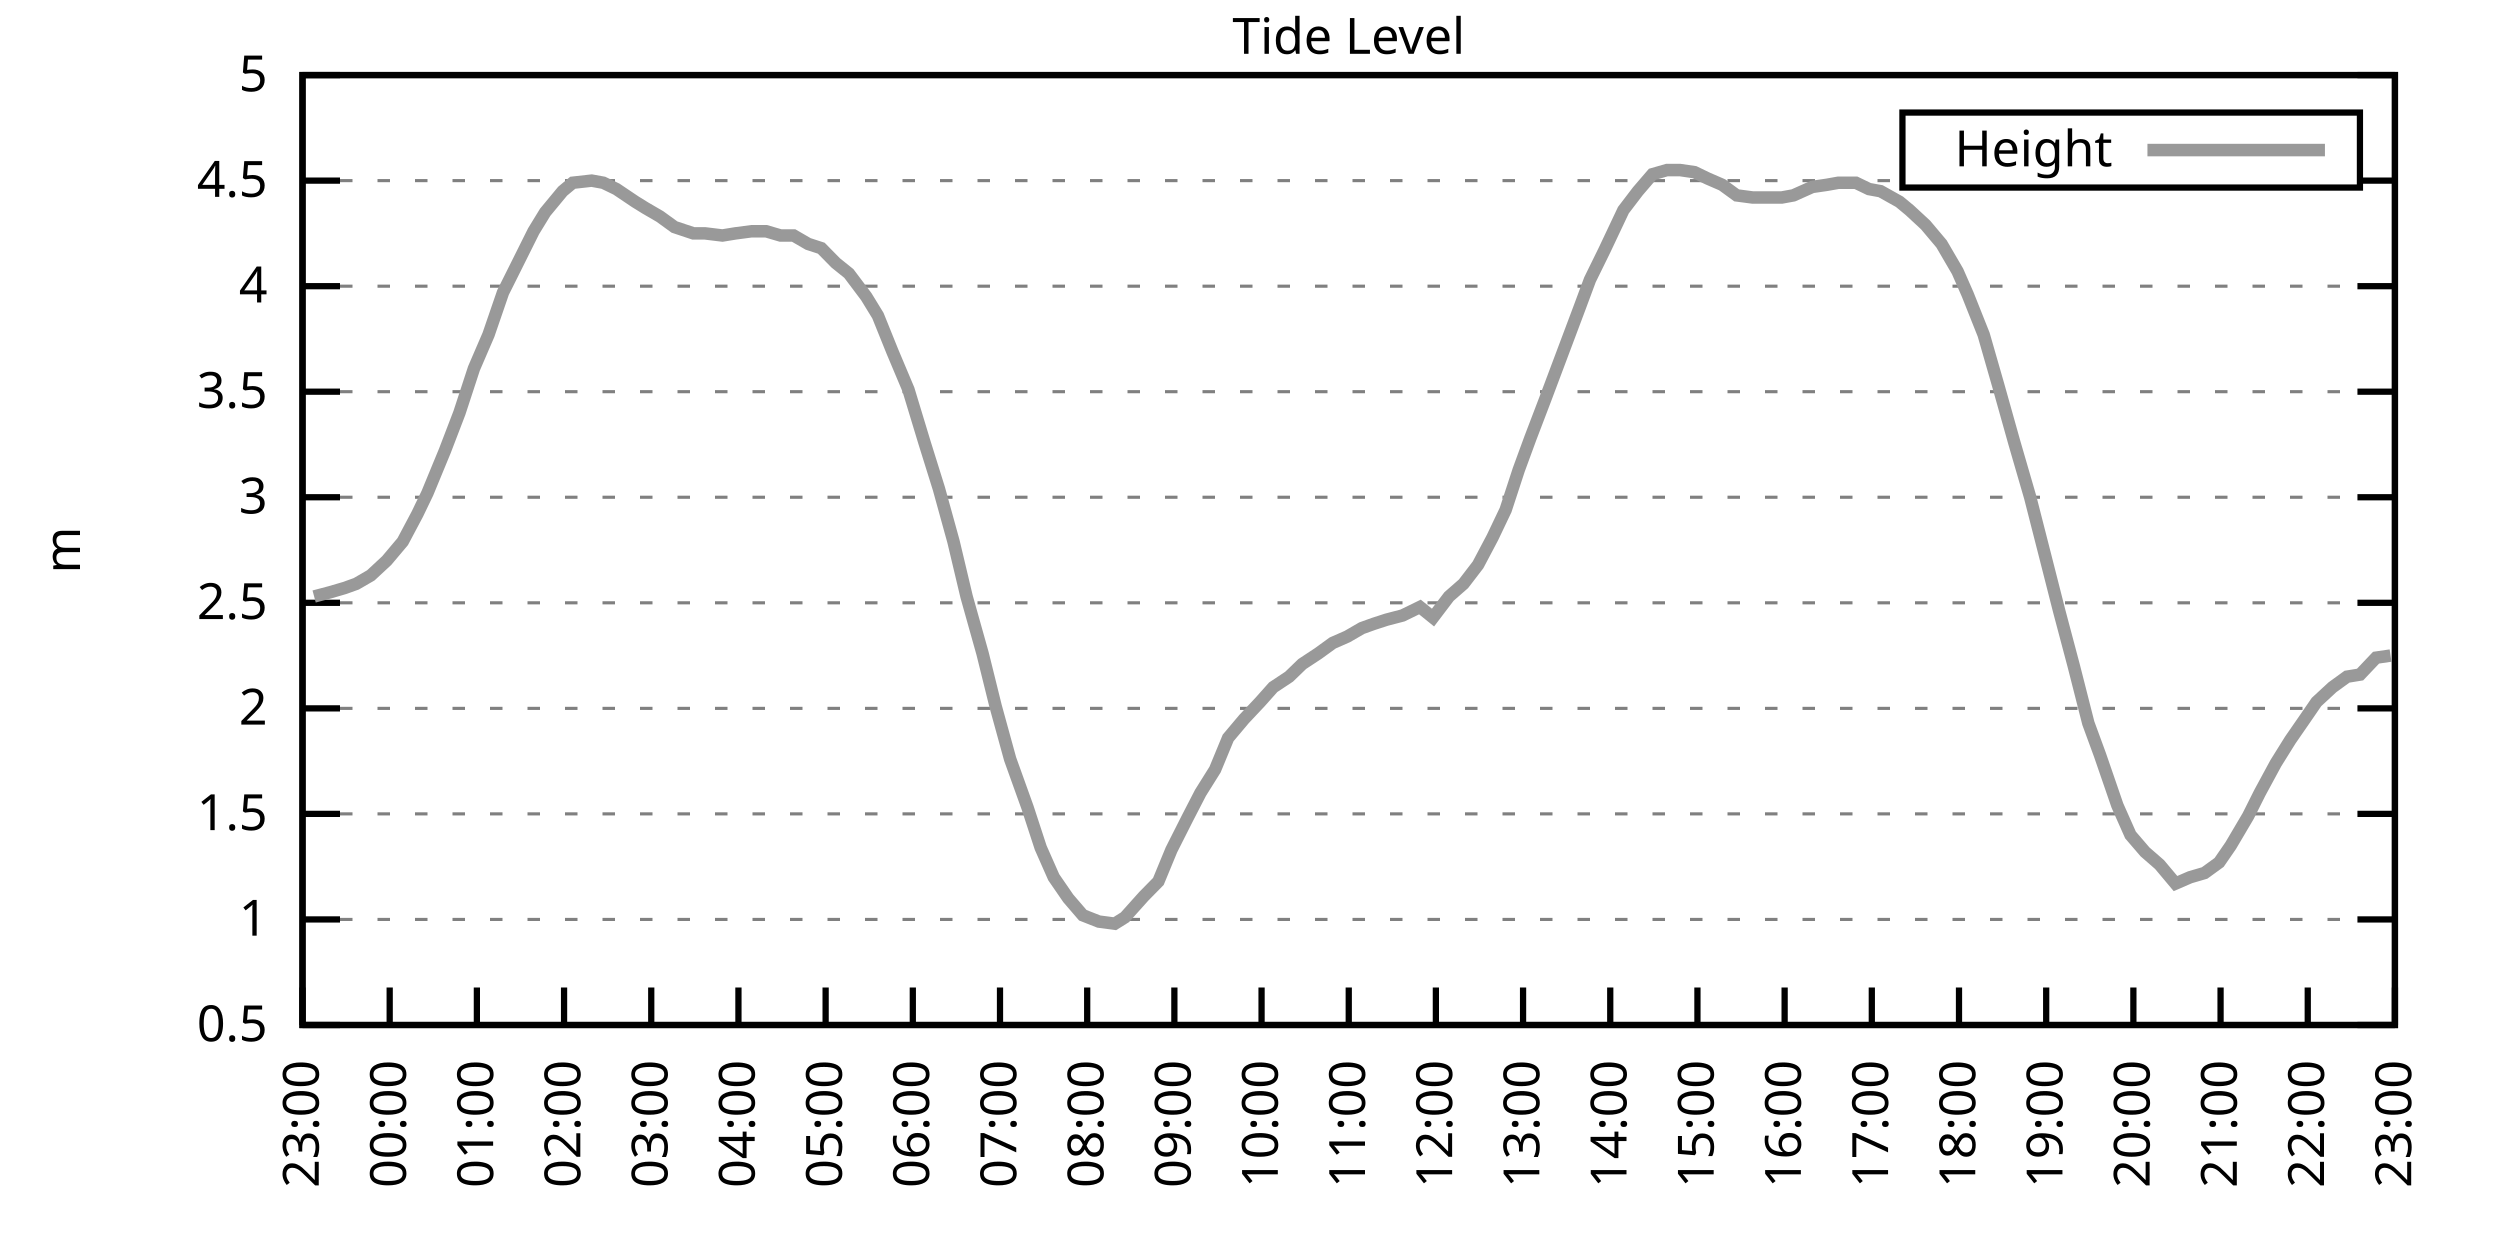
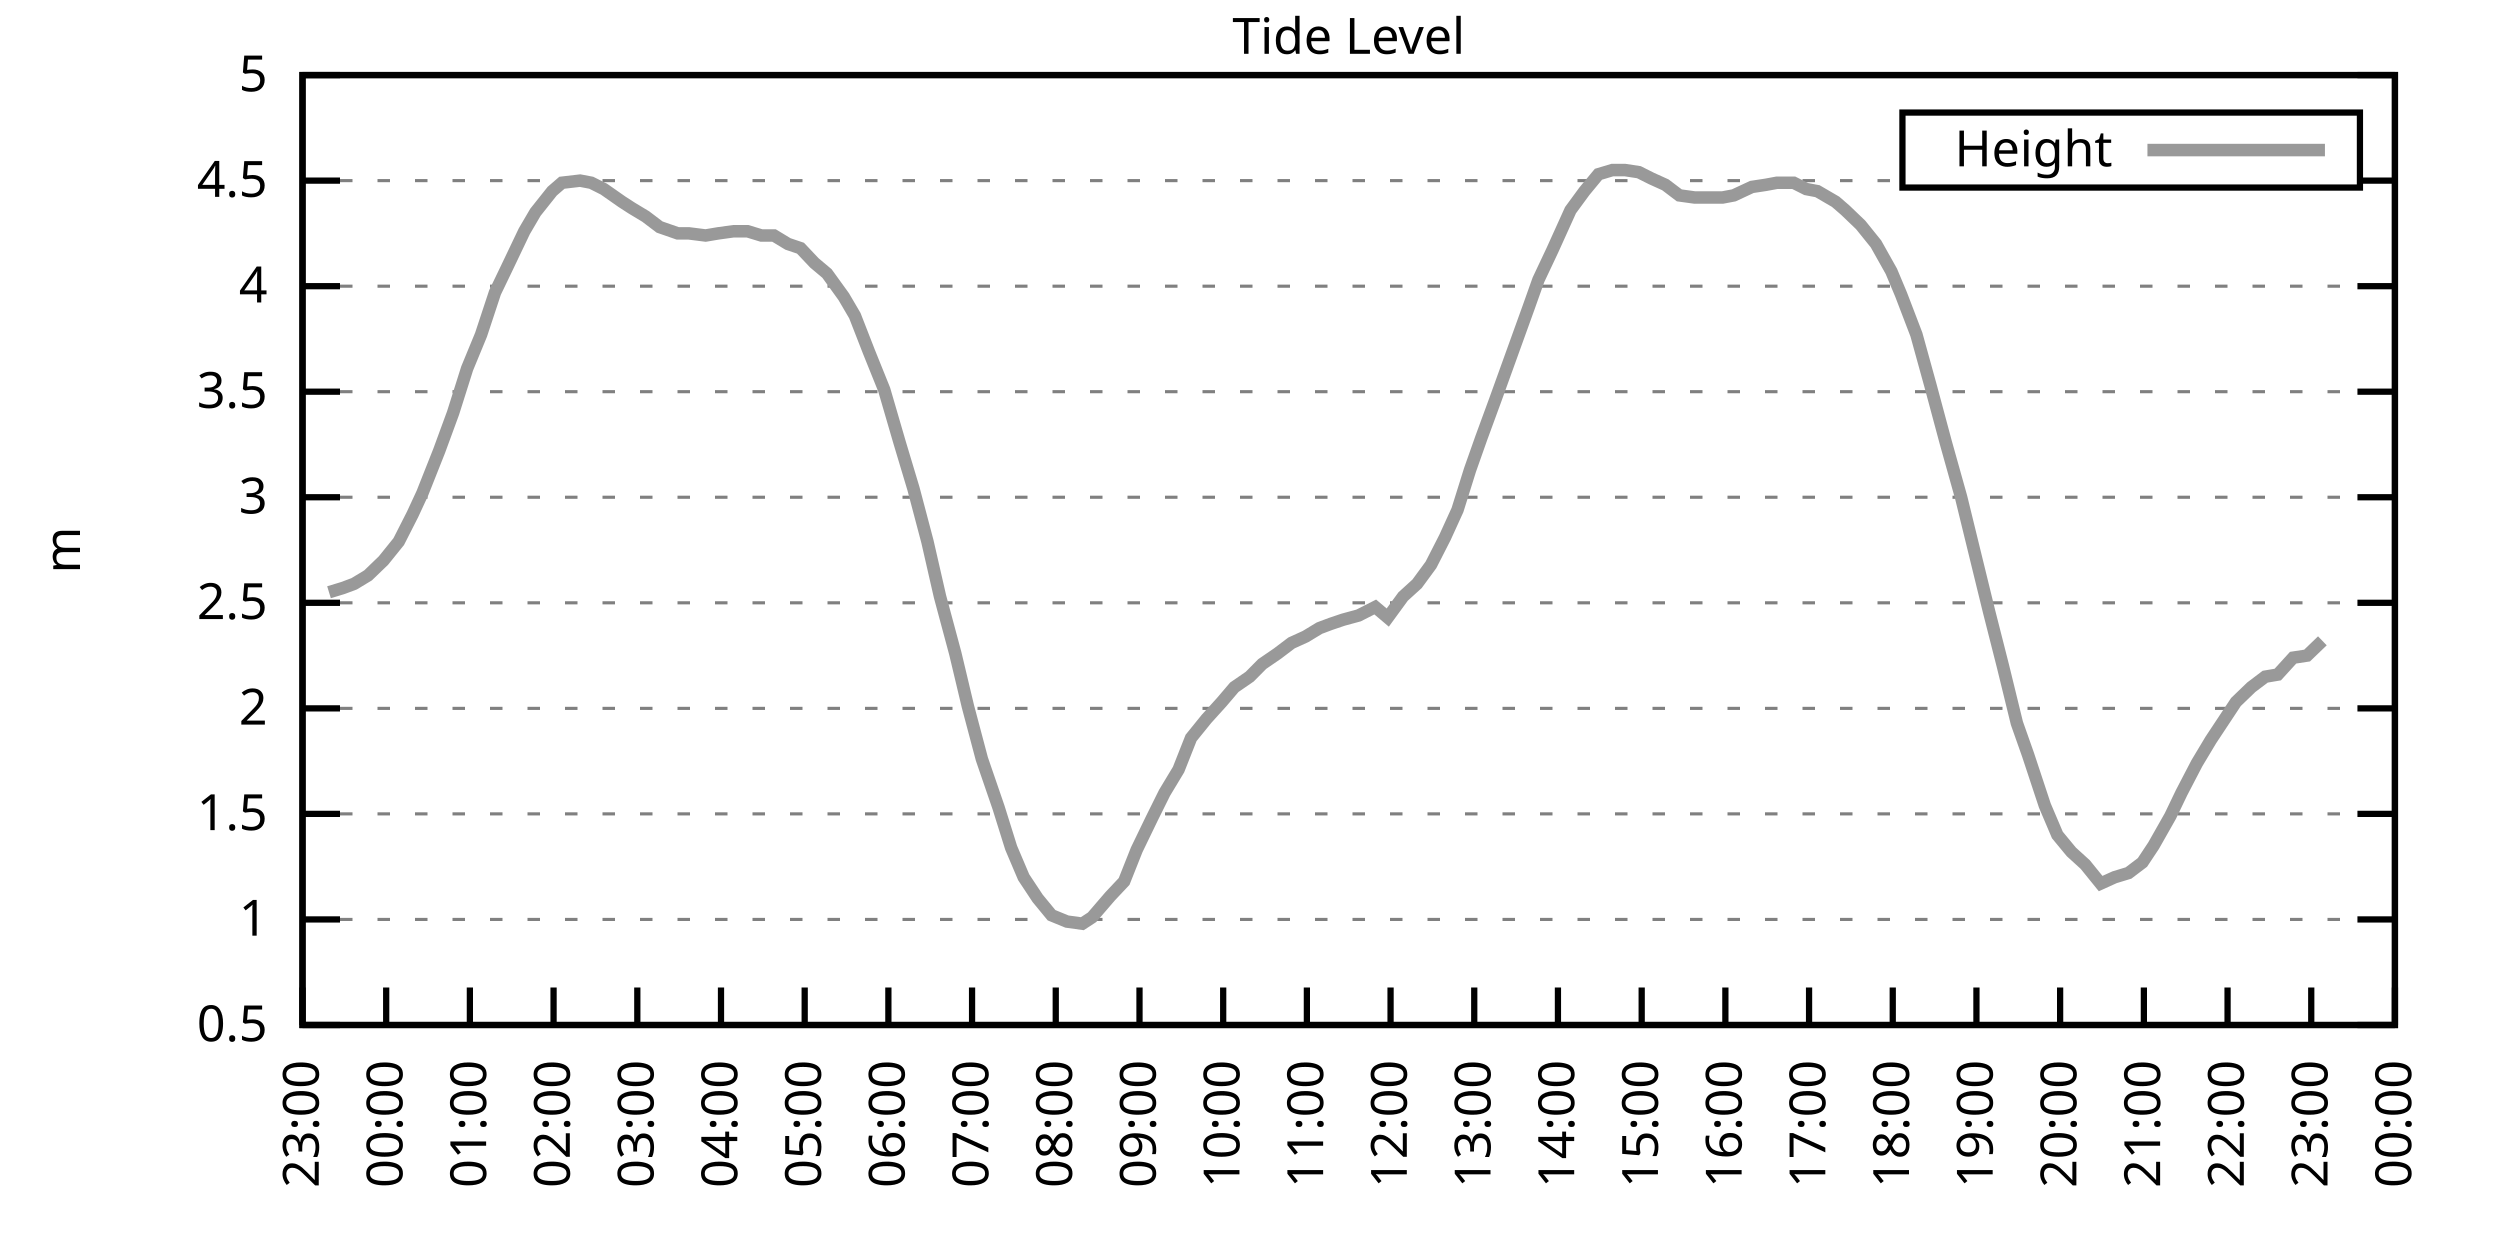
<svg xmlns="http://www.w3.org/2000/svg" xmlns:xlink="http://www.w3.org/1999/xlink" width="400" height="200" viewBox="0 0 400 200">
  <g id="gnuplot_canvas">
    <rect x="0" y="0" width="400" height="200" fill="none" />
    <defs>
      <circle id="gpDot" r="0.5" stroke-width="0.5" stroke="currentColor" />
      <path id="gpPt0" stroke-width="0.333" stroke="currentColor" d="M-1,0 h2 M0,-1 v2" />
      <path id="gpPt1" stroke-width="0.333" stroke="currentColor" d="M-1,-1 L1,1 M1,-1 L-1,1" />
      <path id="gpPt2" stroke-width="0.333" stroke="currentColor" d="M-1,0 L1,0 M0,-1 L0,1 M-1,-1 L1,1 M-1,1 L1,-1" />
      <rect id="gpPt3" stroke-width="0.333" stroke="currentColor" x="-1" y="-1" width="2" height="2" />
      <rect id="gpPt4" stroke-width="0.333" stroke="currentColor" fill="currentColor" x="-1" y="-1" width="2" height="2" />
      <circle id="gpPt5" stroke-width="0.333" stroke="currentColor" cx="0" cy="0" r="1" />
      <use xlink:href="#gpPt5" id="gpPt6" fill="currentColor" stroke="none" />
      <path id="gpPt7" stroke-width="0.333" stroke="currentColor" d="M0,-1.33 L-1.33,0.67 L1.33,0.67 z" />
      <use xlink:href="#gpPt7" id="gpPt8" fill="currentColor" stroke="none" />
      <use xlink:href="#gpPt7" id="gpPt9" stroke="currentColor" transform="rotate(180)" />
      <use xlink:href="#gpPt9" id="gpPt10" fill="currentColor" stroke="none" />
      <use xlink:href="#gpPt3" id="gpPt11" stroke="currentColor" transform="rotate(45)" />
      <use xlink:href="#gpPt11" id="gpPt12" fill="currentColor" stroke="none" />
      <path id="gpPt13" stroke-width="0.333" stroke="currentColor" d="M0,1.330 L1.265,0.411 L0.782,-1.067 L-0.782,-1.076 L-1.265,0.411 z" />
      <use xlink:href="#gpPt13" id="gpPt14" fill="currentColor" stroke="none" />
      <filter id="textbox" filterUnits="objectBoundingBox" x="0" y="0" height="1" width="1">
        <feFlood flood-color="white" flood-opacity="1" result="bgnd" />
        <feComposite in="SourceGraphic" in2="bgnd" operator="atop" />
      </filter>
      <filter id="greybox" filterUnits="objectBoundingBox" x="0" y="0" height="1" width="1">
        <feFlood flood-color="lightgrey" flood-opacity="1" result="grey" />
        <feComposite in="SourceGraphic" in2="grey" operator="atop" />
      </filter>
    </defs>
    <g fill="none" color="white" stroke="currentColor" stroke-width="1.00" stroke-linecap="butt" stroke-linejoin="miter">
</g>
    <g fill="none" color="black" stroke="currentColor" stroke-width="1.00" stroke-linecap="butt" stroke-linejoin="miter">
      <g stroke="none" shape-rendering="crispEdges">
        <polygon fill="rgb(255, 255, 255)" points="48.40,164.00 383.18,164.00 383.18,12.02 48.40,12.02 " />
      </g>
    </g>
    <g fill="none" color="black" stroke="currentColor" stroke-width="1.00" stroke-linecap="butt" stroke-linejoin="miter">
</g>
    <g fill="none" color="black" stroke="black" stroke-width="0.50" stroke-linecap="butt" stroke-linejoin="miter">
</g>
    <g fill="none" color="gray" stroke="currentColor" stroke-width="0.50" stroke-linecap="butt" stroke-linejoin="miter">
      <path stroke="gray" stroke-dasharray="2,4" class="gridline" d="M48.40,164.00 L383.19,164.00  " />
    </g>
    <g fill="none" color="gray" stroke="gray" stroke-width="1.00" stroke-linecap="butt" stroke-linejoin="miter">
</g>
    <g fill="none" color="black" stroke="currentColor" stroke-width="1.00" stroke-linecap="butt" stroke-linejoin="miter">
      <path stroke="black" d="M48.40,164.00 L54.40,164.00 M383.19,164.00 L377.19,164.00  " />
      <g transform="translate(42.80,166.60)" stroke="none" fill="black" font-family="Sans" font-size="8.00" text-anchor="end">
        <text>
          <tspan font-family="Sans"> 0.5</tspan>
        </text>
      </g>
    </g>
    <g fill="none" color="black" stroke="currentColor" stroke-width="1.00" stroke-linecap="butt" stroke-linejoin="miter">
</g>
    <g fill="none" color="black" stroke="black" stroke-width="0.50" stroke-linecap="butt" stroke-linejoin="miter">
</g>
    <g fill="none" color="gray" stroke="currentColor" stroke-width="0.50" stroke-linecap="butt" stroke-linejoin="miter">
      <path stroke="gray" stroke-dasharray="2,4" class="gridline" d="M48.40,147.11 L383.19,147.11  " />
    </g>
    <g fill="none" color="gray" stroke="gray" stroke-width="1.00" stroke-linecap="butt" stroke-linejoin="miter">
</g>
    <g fill="none" color="black" stroke="currentColor" stroke-width="1.00" stroke-linecap="butt" stroke-linejoin="miter">
      <path stroke="black" d="M48.40,147.11 L54.40,147.11 M383.19,147.11 L377.19,147.11  " />
      <g transform="translate(42.80,149.71)" stroke="none" fill="black" font-family="Sans" font-size="8.00" text-anchor="end">
        <text>
          <tspan font-family="Sans"> 1</tspan>
        </text>
      </g>
    </g>
    <g fill="none" color="black" stroke="currentColor" stroke-width="1.00" stroke-linecap="butt" stroke-linejoin="miter">
</g>
    <g fill="none" color="black" stroke="black" stroke-width="0.50" stroke-linecap="butt" stroke-linejoin="miter">
</g>
    <g fill="none" color="gray" stroke="currentColor" stroke-width="0.50" stroke-linecap="butt" stroke-linejoin="miter">
      <path stroke="gray" stroke-dasharray="2,4" class="gridline" d="M48.40,130.22 L383.19,130.22  " />
    </g>
    <g fill="none" color="gray" stroke="gray" stroke-width="1.00" stroke-linecap="butt" stroke-linejoin="miter">
</g>
    <g fill="none" color="black" stroke="currentColor" stroke-width="1.00" stroke-linecap="butt" stroke-linejoin="miter">
      <path stroke="black" d="M48.40,130.22 L54.40,130.22 M383.19,130.22 L377.19,130.22  " />
      <g transform="translate(42.80,132.82)" stroke="none" fill="black" font-family="Sans" font-size="8.00" text-anchor="end">
        <text>
          <tspan font-family="Sans"> 1.5</tspan>
        </text>
      </g>
    </g>
    <g fill="none" color="black" stroke="currentColor" stroke-width="1.00" stroke-linecap="butt" stroke-linejoin="miter">
</g>
    <g fill="none" color="black" stroke="black" stroke-width="0.50" stroke-linecap="butt" stroke-linejoin="miter">
</g>
    <g fill="none" color="gray" stroke="currentColor" stroke-width="0.50" stroke-linecap="butt" stroke-linejoin="miter">
      <path stroke="gray" stroke-dasharray="2,4" class="gridline" d="M48.40,113.34 L383.19,113.34  " />
    </g>
    <g fill="none" color="gray" stroke="gray" stroke-width="1.00" stroke-linecap="butt" stroke-linejoin="miter">
</g>
    <g fill="none" color="black" stroke="currentColor" stroke-width="1.00" stroke-linecap="butt" stroke-linejoin="miter">
      <path stroke="black" d="M48.40,113.34 L54.40,113.34 M383.19,113.34 L377.19,113.34  " />
      <g transform="translate(42.80,115.94)" stroke="none" fill="black" font-family="Sans" font-size="8.00" text-anchor="end">
        <text>
          <tspan font-family="Sans"> 2</tspan>
        </text>
      </g>
    </g>
    <g fill="none" color="black" stroke="currentColor" stroke-width="1.00" stroke-linecap="butt" stroke-linejoin="miter">
</g>
    <g fill="none" color="black" stroke="black" stroke-width="0.50" stroke-linecap="butt" stroke-linejoin="miter">
</g>
    <g fill="none" color="gray" stroke="currentColor" stroke-width="0.50" stroke-linecap="butt" stroke-linejoin="miter">
      <path stroke="gray" stroke-dasharray="2,4" class="gridline" d="M48.40,96.45 L383.19,96.45  " />
    </g>
    <g fill="none" color="gray" stroke="gray" stroke-width="1.00" stroke-linecap="butt" stroke-linejoin="miter">
</g>
    <g fill="none" color="black" stroke="currentColor" stroke-width="1.00" stroke-linecap="butt" stroke-linejoin="miter">
      <path stroke="black" d="M48.40,96.45 L54.40,96.45 M383.19,96.45 L377.19,96.45  " />
      <g transform="translate(42.80,99.05)" stroke="none" fill="black" font-family="Sans" font-size="8.00" text-anchor="end">
        <text>
          <tspan font-family="Sans"> 2.5</tspan>
        </text>
      </g>
    </g>
    <g fill="none" color="black" stroke="currentColor" stroke-width="1.00" stroke-linecap="butt" stroke-linejoin="miter">
</g>
    <g fill="none" color="black" stroke="black" stroke-width="0.50" stroke-linecap="butt" stroke-linejoin="miter">
</g>
    <g fill="none" color="gray" stroke="currentColor" stroke-width="0.50" stroke-linecap="butt" stroke-linejoin="miter">
      <path stroke="gray" stroke-dasharray="2,4" class="gridline" d="M48.40,79.56 L383.19,79.56  " />
    </g>
    <g fill="none" color="gray" stroke="gray" stroke-width="1.00" stroke-linecap="butt" stroke-linejoin="miter">
</g>
    <g fill="none" color="black" stroke="currentColor" stroke-width="1.00" stroke-linecap="butt" stroke-linejoin="miter">
      <path stroke="black" d="M48.40,79.56 L54.40,79.56 M383.19,79.56 L377.19,79.56  " />
      <g transform="translate(42.80,82.16)" stroke="none" fill="black" font-family="Sans" font-size="8.00" text-anchor="end">
        <text>
          <tspan font-family="Sans"> 3</tspan>
        </text>
      </g>
    </g>
    <g fill="none" color="black" stroke="currentColor" stroke-width="1.00" stroke-linecap="butt" stroke-linejoin="miter">
</g>
    <g fill="none" color="black" stroke="black" stroke-width="0.50" stroke-linecap="butt" stroke-linejoin="miter">
</g>
    <g fill="none" color="gray" stroke="currentColor" stroke-width="0.50" stroke-linecap="butt" stroke-linejoin="miter">
      <path stroke="gray" stroke-dasharray="2,4" class="gridline" d="M48.40,62.67 L383.19,62.67  " />
    </g>
    <g fill="none" color="gray" stroke="gray" stroke-width="1.00" stroke-linecap="butt" stroke-linejoin="miter">
</g>
    <g fill="none" color="black" stroke="currentColor" stroke-width="1.00" stroke-linecap="butt" stroke-linejoin="miter">
      <path stroke="black" d="M48.40,62.67 L54.40,62.67 M383.19,62.67 L377.19,62.67  " />
      <g transform="translate(42.80,65.27)" stroke="none" fill="black" font-family="Sans" font-size="8.00" text-anchor="end">
        <text>
          <tspan font-family="Sans"> 3.5</tspan>
        </text>
      </g>
    </g>
    <g fill="none" color="black" stroke="currentColor" stroke-width="1.00" stroke-linecap="butt" stroke-linejoin="miter">
</g>
    <g fill="none" color="black" stroke="black" stroke-width="0.50" stroke-linecap="butt" stroke-linejoin="miter">
</g>
    <g fill="none" color="gray" stroke="currentColor" stroke-width="0.50" stroke-linecap="butt" stroke-linejoin="miter">
      <path stroke="gray" stroke-dasharray="2,4" class="gridline" d="M48.40,45.79 L383.19,45.79  " />
    </g>
    <g fill="none" color="gray" stroke="gray" stroke-width="1.00" stroke-linecap="butt" stroke-linejoin="miter">
</g>
    <g fill="none" color="black" stroke="currentColor" stroke-width="1.00" stroke-linecap="butt" stroke-linejoin="miter">
      <path stroke="black" d="M48.40,45.79 L54.40,45.79 M383.19,45.79 L377.19,45.79  " />
      <g transform="translate(42.80,48.39)" stroke="none" fill="black" font-family="Sans" font-size="8.00" text-anchor="end">
        <text>
          <tspan font-family="Sans"> 4</tspan>
        </text>
      </g>
    </g>
    <g fill="none" color="black" stroke="currentColor" stroke-width="1.00" stroke-linecap="butt" stroke-linejoin="miter">
</g>
    <g fill="none" color="black" stroke="black" stroke-width="0.50" stroke-linecap="butt" stroke-linejoin="miter">
</g>
    <g fill="none" color="gray" stroke="currentColor" stroke-width="0.50" stroke-linecap="butt" stroke-linejoin="miter">
      <path stroke="gray" stroke-dasharray="2,4" class="gridline" d="M48.40,28.90 L304.39,28.90 M377.59,28.90 L383.19,28.90  " />
    </g>
    <g fill="none" color="gray" stroke="gray" stroke-width="1.00" stroke-linecap="butt" stroke-linejoin="miter">
</g>
    <g fill="none" color="black" stroke="currentColor" stroke-width="1.00" stroke-linecap="butt" stroke-linejoin="miter">
      <path stroke="black" d="M48.40,28.90 L54.40,28.90 M383.19,28.90 L377.19,28.90  " />
      <g transform="translate(42.80,31.50)" stroke="none" fill="black" font-family="Sans" font-size="8.00" text-anchor="end">
        <text>
          <tspan font-family="Sans"> 4.5</tspan>
        </text>
      </g>
    </g>
    <g fill="none" color="black" stroke="currentColor" stroke-width="1.00" stroke-linecap="butt" stroke-linejoin="miter">
</g>
    <g fill="none" color="black" stroke="black" stroke-width="0.50" stroke-linecap="butt" stroke-linejoin="miter">
</g>
    <g fill="none" color="gray" stroke="currentColor" stroke-width="0.50" stroke-linecap="butt" stroke-linejoin="miter">
      <path stroke="gray" stroke-dasharray="2,4" class="gridline" d="M48.40,12.01 L383.19,12.01  " />
    </g>
    <g fill="none" color="gray" stroke="gray" stroke-width="1.00" stroke-linecap="butt" stroke-linejoin="miter">
</g>
    <g fill="none" color="black" stroke="currentColor" stroke-width="1.00" stroke-linecap="butt" stroke-linejoin="miter">
      <path stroke="black" d="M48.40,12.01 L54.40,12.01 M383.19,12.01 L377.19,12.01  " />
      <g transform="translate(42.80,14.61)" stroke="none" fill="black" font-family="Sans" font-size="8.00" text-anchor="end">
        <text>
          <tspan font-family="Sans"> 5</tspan>
        </text>
      </g>
    </g>
    <g fill="none" color="black" stroke="currentColor" stroke-width="1.00" stroke-linecap="butt" stroke-linejoin="miter">
      <path stroke="black" d="M48.40,164.00 L48.40,158.00  " />
      <g transform="translate(51.00,169.60) rotate(270.00)" stroke="none" fill="black" font-family="Sans" font-size="8.00" text-anchor="end">
        <text>
          <tspan font-family="Sans">23:00</tspan>
        </text>
      </g>
    </g>
    <g fill="none" color="black" stroke="currentColor" stroke-width="1.00" stroke-linecap="butt" stroke-linejoin="miter">
-       <path stroke="black" d="M62.35,164.00 L62.35,158.00  " />
-       <g transform="translate(64.95,169.60) rotate(270.00)" stroke="none" fill="black" font-family="Sans" font-size="8.00" text-anchor="end">
+       <path stroke="black" d="M61.79,164.00 L61.79,158.00  " />
+       <g transform="translate(64.39,169.60) rotate(270.00)" stroke="none" fill="black" font-family="Sans" font-size="8.00" text-anchor="end">
        <text>
          <tspan font-family="Sans">00:00</tspan>
        </text>
      </g>
    </g>
    <g fill="none" color="black" stroke="currentColor" stroke-width="1.00" stroke-linecap="butt" stroke-linejoin="miter">
-       <path stroke="black" d="M76.30,164.00 L76.30,158.00  " />
-       <g transform="translate(78.90,169.60) rotate(270.00)" stroke="none" fill="black" font-family="Sans" font-size="8.00" text-anchor="end">
+       <path stroke="black" d="M75.18,164.00 L75.18,158.00  " />
+       <g transform="translate(77.78,169.60) rotate(270.00)" stroke="none" fill="black" font-family="Sans" font-size="8.00" text-anchor="end">
        <text>
          <tspan font-family="Sans">01:00</tspan>
        </text>
      </g>
    </g>
    <g fill="none" color="black" stroke="currentColor" stroke-width="1.00" stroke-linecap="butt" stroke-linejoin="miter">
-       <path stroke="black" d="M90.25,164.00 L90.25,158.00  " />
-       <g transform="translate(92.85,169.60) rotate(270.00)" stroke="none" fill="black" font-family="Sans" font-size="8.00" text-anchor="end">
+       <path stroke="black" d="M88.57,164.00 L88.57,158.00  " />
+       <g transform="translate(91.17,169.60) rotate(270.00)" stroke="none" fill="black" font-family="Sans" font-size="8.00" text-anchor="end">
        <text>
          <tspan font-family="Sans">02:00</tspan>
        </text>
      </g>
    </g>
    <g fill="none" color="black" stroke="currentColor" stroke-width="1.00" stroke-linecap="butt" stroke-linejoin="miter">
-       <path stroke="black" d="M104.20,164.00 L104.20,158.00  " />
-       <g transform="translate(106.80,169.60) rotate(270.00)" stroke="none" fill="black" font-family="Sans" font-size="8.00" text-anchor="end">
+       <path stroke="black" d="M101.97,164.00 L101.97,158.00  " />
+       <g transform="translate(104.57,169.60) rotate(270.00)" stroke="none" fill="black" font-family="Sans" font-size="8.00" text-anchor="end">
        <text>
          <tspan font-family="Sans">03:00</tspan>
        </text>
      </g>
    </g>
    <g fill="none" color="black" stroke="currentColor" stroke-width="1.00" stroke-linecap="butt" stroke-linejoin="miter">
-       <path stroke="black" d="M118.15,164.00 L118.15,158.00  " />
-       <g transform="translate(120.75,169.60) rotate(270.00)" stroke="none" fill="black" font-family="Sans" font-size="8.00" text-anchor="end">
+       <path stroke="black" d="M115.36,164.00 L115.36,158.00  " />
+       <g transform="translate(117.96,169.60) rotate(270.00)" stroke="none" fill="black" font-family="Sans" font-size="8.00" text-anchor="end">
        <text>
          <tspan font-family="Sans">04:00</tspan>
        </text>
      </g>
    </g>
    <g fill="none" color="black" stroke="currentColor" stroke-width="1.00" stroke-linecap="butt" stroke-linejoin="miter">
-       <path stroke="black" d="M132.10,164.00 L132.10,158.00  " />
-       <g transform="translate(134.70,169.60) rotate(270.00)" stroke="none" fill="black" font-family="Sans" font-size="8.00" text-anchor="end">
+       <path stroke="black" d="M128.75,164.00 L128.75,158.00  " />
+       <g transform="translate(131.35,169.60) rotate(270.00)" stroke="none" fill="black" font-family="Sans" font-size="8.00" text-anchor="end">
        <text>
          <tspan font-family="Sans">05:00</tspan>
        </text>
      </g>
    </g>
    <g fill="none" color="black" stroke="currentColor" stroke-width="1.00" stroke-linecap="butt" stroke-linejoin="miter">
-       <path stroke="black" d="M146.05,164.00 L146.05,158.00  " />
-       <g transform="translate(148.65,169.60) rotate(270.00)" stroke="none" fill="black" font-family="Sans" font-size="8.00" text-anchor="end">
+       <path stroke="black" d="M142.14,164.00 L142.14,158.00  " />
+       <g transform="translate(144.74,169.60) rotate(270.00)" stroke="none" fill="black" font-family="Sans" font-size="8.00" text-anchor="end">
        <text>
          <tspan font-family="Sans">06:00</tspan>
        </text>
      </g>
    </g>
    <g fill="none" color="black" stroke="currentColor" stroke-width="1.00" stroke-linecap="butt" stroke-linejoin="miter">
-       <path stroke="black" d="M160.00,164.00 L160.00,158.00  " />
-       <g transform="translate(162.60,169.60) rotate(270.00)" stroke="none" fill="black" font-family="Sans" font-size="8.00" text-anchor="end">
+       <path stroke="black" d="M155.53,164.00 L155.53,158.00  " />
+       <g transform="translate(158.13,169.60) rotate(270.00)" stroke="none" fill="black" font-family="Sans" font-size="8.00" text-anchor="end">
        <text>
          <tspan font-family="Sans">07:00</tspan>
        </text>
      </g>
    </g>
    <g fill="none" color="black" stroke="currentColor" stroke-width="1.00" stroke-linecap="butt" stroke-linejoin="miter">
-       <path stroke="black" d="M173.95,164.00 L173.95,158.00  " />
-       <g transform="translate(176.55,169.60) rotate(270.00)" stroke="none" fill="black" font-family="Sans" font-size="8.00" text-anchor="end">
+       <path stroke="black" d="M168.92,164.00 L168.92,158.00  " />
+       <g transform="translate(171.52,169.60) rotate(270.00)" stroke="none" fill="black" font-family="Sans" font-size="8.00" text-anchor="end">
        <text>
          <tspan font-family="Sans">08:00</tspan>
        </text>
      </g>
    </g>
    <g fill="none" color="black" stroke="currentColor" stroke-width="1.00" stroke-linecap="butt" stroke-linejoin="miter">
-       <path stroke="black" d="M187.90,164.00 L187.90,158.00  " />
-       <g transform="translate(190.50,169.60) rotate(270.00)" stroke="none" fill="black" font-family="Sans" font-size="8.00" text-anchor="end">
+       <path stroke="black" d="M182.32,164.00 L182.32,158.00  " />
+       <g transform="translate(184.92,169.60) rotate(270.00)" stroke="none" fill="black" font-family="Sans" font-size="8.00" text-anchor="end">
        <text>
          <tspan font-family="Sans">09:00</tspan>
        </text>
      </g>
    </g>
    <g fill="none" color="black" stroke="currentColor" stroke-width="1.00" stroke-linecap="butt" stroke-linejoin="miter">
-       <path stroke="black" d="M201.85,164.00 L201.85,158.00  " />
-       <g transform="translate(204.45,169.60) rotate(270.00)" stroke="none" fill="black" font-family="Sans" font-size="8.00" text-anchor="end">
+       <path stroke="black" d="M195.71,164.00 L195.71,158.00  " />
+       <g transform="translate(198.31,169.60) rotate(270.00)" stroke="none" fill="black" font-family="Sans" font-size="8.00" text-anchor="end">
        <text>
          <tspan font-family="Sans">10:00</tspan>
        </text>
      </g>
    </g>
    <g fill="none" color="black" stroke="currentColor" stroke-width="1.00" stroke-linecap="butt" stroke-linejoin="miter">
-       <path stroke="black" d="M215.80,164.00 L215.80,158.00  " />
-       <g transform="translate(218.40,169.60) rotate(270.00)" stroke="none" fill="black" font-family="Sans" font-size="8.00" text-anchor="end">
+       <path stroke="black" d="M209.10,164.00 L209.10,158.00  " />
+       <g transform="translate(211.70,169.60) rotate(270.00)" stroke="none" fill="black" font-family="Sans" font-size="8.00" text-anchor="end">
        <text>
          <tspan font-family="Sans">11:00</tspan>
        </text>
      </g>
    </g>
    <g fill="none" color="black" stroke="currentColor" stroke-width="1.00" stroke-linecap="butt" stroke-linejoin="miter">
-       <path stroke="black" d="M229.74,164.00 L229.74,158.00  " />
-       <g transform="translate(232.34,169.60) rotate(270.00)" stroke="none" fill="black" font-family="Sans" font-size="8.00" text-anchor="end">
+       <path stroke="black" d="M222.49,164.00 L222.49,158.00  " />
+       <g transform="translate(225.09,169.60) rotate(270.00)" stroke="none" fill="black" font-family="Sans" font-size="8.00" text-anchor="end">
        <text>
          <tspan font-family="Sans">12:00</tspan>
        </text>
      </g>
    </g>
    <g fill="none" color="black" stroke="currentColor" stroke-width="1.00" stroke-linecap="butt" stroke-linejoin="miter">
-       <path stroke="black" d="M243.69,164.00 L243.69,158.00  " />
-       <g transform="translate(246.29,169.60) rotate(270.00)" stroke="none" fill="black" font-family="Sans" font-size="8.00" text-anchor="end">
+       <path stroke="black" d="M235.88,164.00 L235.88,158.00  " />
+       <g transform="translate(238.48,169.60) rotate(270.00)" stroke="none" fill="black" font-family="Sans" font-size="8.00" text-anchor="end">
        <text>
          <tspan font-family="Sans">13:00</tspan>
        </text>
      </g>
    </g>
    <g fill="none" color="black" stroke="currentColor" stroke-width="1.00" stroke-linecap="butt" stroke-linejoin="miter">
-       <path stroke="black" d="M257.64,164.00 L257.64,158.00  " />
-       <g transform="translate(260.24,169.60) rotate(270.00)" stroke="none" fill="black" font-family="Sans" font-size="8.00" text-anchor="end">
+       <path stroke="black" d="M249.27,164.00 L249.27,158.00  " />
+       <g transform="translate(251.87,169.60) rotate(270.00)" stroke="none" fill="black" font-family="Sans" font-size="8.00" text-anchor="end">
        <text>
          <tspan font-family="Sans">14:00</tspan>
        </text>
      </g>
    </g>
    <g fill="none" color="black" stroke="currentColor" stroke-width="1.00" stroke-linecap="butt" stroke-linejoin="miter">
-       <path stroke="black" d="M271.59,164.00 L271.59,158.00  " />
-       <g transform="translate(274.19,169.60) rotate(270.00)" stroke="none" fill="black" font-family="Sans" font-size="8.00" text-anchor="end">
+       <path stroke="black" d="M262.67,164.00 L262.67,158.00  " />
+       <g transform="translate(265.27,169.60) rotate(270.00)" stroke="none" fill="black" font-family="Sans" font-size="8.00" text-anchor="end">
        <text>
          <tspan font-family="Sans">15:00</tspan>
        </text>
      </g>
    </g>
    <g fill="none" color="black" stroke="currentColor" stroke-width="1.00" stroke-linecap="butt" stroke-linejoin="miter">
-       <path stroke="black" d="M285.54,164.00 L285.54,158.00  " />
-       <g transform="translate(288.14,169.60) rotate(270.00)" stroke="none" fill="black" font-family="Sans" font-size="8.00" text-anchor="end">
+       <path stroke="black" d="M276.06,164.00 L276.06,158.00  " />
+       <g transform="translate(278.66,169.60) rotate(270.00)" stroke="none" fill="black" font-family="Sans" font-size="8.00" text-anchor="end">
        <text>
          <tspan font-family="Sans">16:00</tspan>
        </text>
      </g>
    </g>
    <g fill="none" color="black" stroke="currentColor" stroke-width="1.00" stroke-linecap="butt" stroke-linejoin="miter">
-       <path stroke="black" d="M299.49,164.00 L299.49,158.00  " />
-       <g transform="translate(302.09,169.60) rotate(270.00)" stroke="none" fill="black" font-family="Sans" font-size="8.00" text-anchor="end">
+       <path stroke="black" d="M289.45,164.00 L289.45,158.00  " />
+       <g transform="translate(292.05,169.60) rotate(270.00)" stroke="none" fill="black" font-family="Sans" font-size="8.00" text-anchor="end">
        <text>
          <tspan font-family="Sans">17:00</tspan>
        </text>
      </g>
    </g>
    <g fill="none" color="black" stroke="currentColor" stroke-width="1.00" stroke-linecap="butt" stroke-linejoin="miter">
-       <path stroke="black" d="M313.44,164.00 L313.44,158.00  " />
-       <g transform="translate(316.04,169.60) rotate(270.00)" stroke="none" fill="black" font-family="Sans" font-size="8.00" text-anchor="end">
+       <path stroke="black" d="M302.84,164.00 L302.84,158.00  " />
+       <g transform="translate(305.44,169.60) rotate(270.00)" stroke="none" fill="black" font-family="Sans" font-size="8.00" text-anchor="end">
        <text>
          <tspan font-family="Sans">18:00</tspan>
        </text>
      </g>
    </g>
    <g fill="none" color="black" stroke="currentColor" stroke-width="1.00" stroke-linecap="butt" stroke-linejoin="miter">
-       <path stroke="black" d="M327.39,164.00 L327.39,158.00  " />
-       <g transform="translate(329.99,169.60) rotate(270.00)" stroke="none" fill="black" font-family="Sans" font-size="8.00" text-anchor="end">
+       <path stroke="black" d="M316.23,164.00 L316.23,158.00  " />
+       <g transform="translate(318.83,169.60) rotate(270.00)" stroke="none" fill="black" font-family="Sans" font-size="8.00" text-anchor="end">
        <text>
          <tspan font-family="Sans">19:00</tspan>
        </text>
      </g>
    </g>
    <g fill="none" color="black" stroke="currentColor" stroke-width="1.00" stroke-linecap="butt" stroke-linejoin="miter">
-       <path stroke="black" d="M341.34,164.00 L341.34,158.00  " />
-       <g transform="translate(343.94,169.60) rotate(270.00)" stroke="none" fill="black" font-family="Sans" font-size="8.00" text-anchor="end">
+       <path stroke="black" d="M329.62,164.00 L329.62,158.00  " />
+       <g transform="translate(332.22,169.60) rotate(270.00)" stroke="none" fill="black" font-family="Sans" font-size="8.00" text-anchor="end">
        <text>
          <tspan font-family="Sans">20:00</tspan>
        </text>
      </g>
    </g>
    <g fill="none" color="black" stroke="currentColor" stroke-width="1.00" stroke-linecap="butt" stroke-linejoin="miter">
-       <path stroke="black" d="M355.29,164.00 L355.29,158.00  " />
-       <g transform="translate(357.89,169.60) rotate(270.00)" stroke="none" fill="black" font-family="Sans" font-size="8.00" text-anchor="end">
+       <path stroke="black" d="M343.02,164.00 L343.02,158.00  " />
+       <g transform="translate(345.62,169.60) rotate(270.00)" stroke="none" fill="black" font-family="Sans" font-size="8.00" text-anchor="end">
        <text>
          <tspan font-family="Sans">21:00</tspan>
        </text>
      </g>
    </g>
    <g fill="none" color="black" stroke="currentColor" stroke-width="1.00" stroke-linecap="butt" stroke-linejoin="miter">
-       <path stroke="black" d="M369.24,164.00 L369.24,158.00  " />
-       <g transform="translate(371.84,169.60) rotate(270.00)" stroke="none" fill="black" font-family="Sans" font-size="8.00" text-anchor="end">
+       <path stroke="black" d="M356.41,164.00 L356.41,158.00  " />
+       <g transform="translate(359.01,169.60) rotate(270.00)" stroke="none" fill="black" font-family="Sans" font-size="8.00" text-anchor="end">
        <text>
          <tspan font-family="Sans">22:00</tspan>
+         </text>
+       </g>
+     </g>
+     <g fill="none" color="black" stroke="currentColor" stroke-width="1.00" stroke-linecap="butt" stroke-linejoin="miter">
+       <path stroke="black" d="M369.80,164.00 L369.80,158.00  " />
+       <g transform="translate(372.40,169.60) rotate(270.00)" stroke="none" fill="black" font-family="Sans" font-size="8.00" text-anchor="end">
+         <text>
+           <tspan font-family="Sans">23:00</tspan>
        </text>
      </g>
    </g>
    <g fill="none" color="black" stroke="currentColor" stroke-width="1.00" stroke-linecap="butt" stroke-linejoin="miter">
      <path stroke="black" d="M383.19,164.00 L383.19,158.00  " />
      <g transform="translate(385.79,169.60) rotate(270.00)" stroke="none" fill="black" font-family="Sans" font-size="8.00" text-anchor="end">
        <text>
-           <tspan font-family="Sans">23:00</tspan>
+           <tspan font-family="Sans">00:00</tspan>
        </text>
      </g>
    </g>
    <g fill="none" color="black" stroke="currentColor" stroke-width="1.00" stroke-linecap="butt" stroke-linejoin="miter">
</g>
    <g fill="none" color="black" stroke="currentColor" stroke-width="1.00" stroke-linecap="butt" stroke-linejoin="miter">
      <path stroke="black" d="M48.40,12.01 L48.40,164.00 L383.19,164.00 L383.19,12.01 L48.40,12.01 Z  " />
    </g>
    <g fill="none" color="black" stroke="currentColor" stroke-width="1.00" stroke-linecap="butt" stroke-linejoin="miter">
</g>
    <g fill="none" color="black" stroke="currentColor" stroke-width="1.00" stroke-linecap="butt" stroke-linejoin="miter">
      <path stroke="black" d="M304.39,30.01 L304.39,18.01 L377.59,18.01 L377.59,30.01 L304.39,30.01 Z  " />
    </g>
    <g id="Tide_level_plot_1">
      <g fill="none" color="white" stroke="black" stroke-width="2.00" stroke-linecap="butt" stroke-linejoin="miter">
</g>
      <g fill="none" color="black" stroke="currentColor" stroke-width="2.00" stroke-linecap="butt" stroke-linejoin="miter">
        <g transform="translate(337.99,26.61)" stroke="none" fill="black" font-family="Sans" font-size="8.00" text-anchor="end">
          <text>
            <tspan font-family="Sans">Height</tspan>
          </text>
        </g>
      </g>
      <g fill="none" color="black" stroke="currentColor" stroke-width="2.00" stroke-linecap="butt" stroke-linejoin="miter">
-         <path stroke="rgb(153, 153, 153)" d="M343.59,24.01 L371.99,24.01 M50.26,95.44 L52.82,94.76 L55.14,94.08 L57.00,93.41 L59.33,92.06 L61.88,89.69   L64.44,86.65 L66.77,82.26 L68.39,78.89 L71.18,72.13 L73.51,66.05 L75.83,58.96 L78.16,53.55 L80.48,46.80   L82.34,43.08 L85.37,37.00 L87.23,33.96 L90.02,30.59 L91.64,29.24 L94.67,28.90 L96.53,29.24 L98.62,30.25   L101.64,32.28 L103.27,33.29 L105.59,34.64 L107.92,36.33 L110.94,37.34 L112.80,37.34 L115.59,37.68 L117.68,37.34   L120.24,37.00 L122.57,37.00 L124.89,37.68 L126.98,37.68 L129.31,39.03 L131.40,39.71 L133.72,42.07 L135.82,43.76   L138.61,47.47 L140.47,50.51 L142.79,56.26 L145.35,62.34 L147.91,70.78 L150.23,78.21 L152.56,86.65 L154.65,95.44   L157.21,104.56 L159.30,113.00 L161.62,121.44 L164.41,129.21 L166.51,135.63 L168.60,140.36 L170.92,143.73 L173.25,146.44   L175.81,147.45 L178.36,147.79 L179.99,146.77 L183.01,143.40 L185.34,141.03 L187.43,135.97 L189.99,130.90 L192.08,126.85   L194.41,123.13 L196.50,118.07 L199.06,115.03 L201.61,112.32 L203.71,109.96 L206.26,108.27 L208.36,106.24 L210.91,104.56   L213.24,102.87 L215.56,101.85 L217.89,100.50 L219.75,99.83 L221.84,99.15 L224.40,98.48 L227.19,97.12 L229.28,98.81   L231.84,95.44 L234.16,93.41 L236.49,90.37 L238.81,85.98 L240.90,81.59 L243.00,75.17 L244.86,70.10 L247.18,64.02   L249.97,56.59 L252.76,49.16 L254.39,44.77 L256.71,40.04 L259.74,33.63 L262.06,30.59 L264.39,27.88 L266.71,27.21   L268.80,27.21 L271.13,27.55 L273.22,28.56 L275.55,29.57 L277.87,31.26 L280.43,31.60 L282.75,31.60 L285.08,31.60   L286.94,31.26 L289.96,29.91 L292.29,29.57 L294.15,29.24 L296.94,29.24 L299.03,30.25 L300.89,30.59 L303.91,32.28   L305.54,33.63 L308.09,35.99 L310.65,39.03 L313.21,43.42 L314.84,47.14 L317.39,53.55 L319.72,61.66 L322.28,70.78   L324.83,79.56 L327.16,88.68 L329.48,97.80 L331.81,106.58 L334.13,115.70 L335.99,120.77 L338.78,128.87 L340.88,133.60   L343.20,136.30 L345.53,138.33 L348.08,141.37 L350.41,140.36 L352.73,139.68 L355.06,137.99 L356.92,135.29 L359.71,130.56   L361.57,126.85 L364.13,122.12 L366.45,118.40 L368.78,115.03 L370.64,112.32 L373.19,109.96 L375.52,108.27 L377.61,107.93   L380.17,105.23 L382.49,104.89  " />
+         <path stroke="rgb(153, 153, 153)" d="M343.59,24.01 L371.99,24.01 M52.64,94.76 L54.87,94.08 L56.66,93.41 L58.89,92.06 L61.35,89.69 L63.80,86.65   L66.03,82.26 L67.59,78.89 L70.27,72.13 L72.50,66.05 L74.74,58.96 L76.97,53.55 L79.20,46.80 L80.99,43.08   L83.89,37.00 L85.67,33.96 L88.35,30.59 L89.91,29.24 L92.82,28.90 L94.60,29.24 L96.61,30.25 L99.51,32.28   L101.07,33.29 L103.31,34.64 L105.54,36.33 L108.44,37.34 L110.22,37.34 L112.90,37.68 L114.91,37.34 L117.37,37.00   L119.60,37.00 L121.83,37.68 L123.84,37.68 L126.07,39.03 L128.08,39.71 L130.31,42.07 L132.32,43.76 L135.00,47.47   L136.78,50.51 L139.02,56.26 L141.47,62.34 L143.93,70.78 L146.16,78.21 L148.39,86.65 L150.40,95.44 L152.85,104.56   L154.86,113.00 L157.10,121.44 L159.77,129.21 L161.78,135.63 L163.79,140.36 L166.02,143.73 L168.25,146.44 L170.71,147.45   L173.17,147.79 L174.73,146.77 L177.63,143.40 L179.86,141.03 L181.87,135.97 L184.32,130.90 L186.33,126.85 L188.57,123.13   L190.57,118.07 L193.03,115.03 L195.48,112.32 L197.49,109.96 L199.95,108.27 L201.96,106.24 L204.41,104.56 L206.64,102.87   L208.88,101.85 L211.11,100.50 L212.89,99.83 L214.90,99.15 L217.36,98.48 L220.04,97.12 L222.04,98.81 L224.50,95.44   L226.73,93.41 L228.96,90.37 L231.20,85.98 L233.20,81.59 L235.21,75.17 L237.00,70.10 L239.23,64.02 L241.91,56.59   L244.59,49.16 L246.15,44.77 L248.38,40.04 L251.28,33.63 L253.51,30.59 L255.75,27.88 L257.98,27.21 L259.99,27.21   L262.22,27.55 L264.23,28.56 L266.46,29.57 L268.69,31.26 L271.15,31.60 L273.38,31.60 L275.61,31.60 L277.40,31.26   L280.30,29.91 L282.53,29.57 L284.32,29.24 L286.99,29.24 L289.00,30.25 L290.79,30.59 L293.69,32.28 L295.25,33.63   L297.71,35.99 L300.16,39.03 L302.62,43.42 L304.18,47.14 L306.63,53.55 L308.87,61.66 L311.32,70.78 L313.78,79.56   L316.01,88.68 L318.24,97.80 L320.47,106.58 L322.70,115.70 L324.49,120.77 L327.17,128.87 L329.18,133.60 L331.41,136.30   L333.64,138.33 L336.10,141.37 L338.33,140.36 L340.56,139.68 L342.79,137.99 L344.58,135.29 L347.26,130.56 L349.04,126.85   L351.50,122.12 L353.73,118.40 L355.96,115.03 L357.75,112.32 L360.20,109.96 L362.43,108.27 L364.44,107.93 L366.90,105.23   L369.13,104.89 L371.58,102.53  " />
      </g>
    </g>
    <g fill="none" color="black" stroke="currentColor" stroke-width="2.00" stroke-linecap="butt" stroke-linejoin="miter">
</g>
    <g fill="none" color="black" stroke="black" stroke-width="1.00" stroke-linecap="butt" stroke-linejoin="miter">
</g>
    <g fill="none" color="black" stroke="currentColor" stroke-width="1.00" stroke-linecap="butt" stroke-linejoin="miter">
      <path stroke="black" d="M48.40,12.01 L48.40,164.00 L383.19,164.00 L383.19,12.01 L48.40,12.01 Z  " />
      <g transform="translate(12.80,88.01) rotate(270.00)" stroke="none" fill="black" font-family="Sans" font-size="8.00" text-anchor="middle">
        <text>
          <tspan font-family="Sans">m</tspan>
        </text>
      </g>
    </g>
    <g fill="none" color="black" stroke="currentColor" stroke-width="1.00" stroke-linecap="butt" stroke-linejoin="miter">
</g>
    <g fill="none" color="black" stroke="currentColor" stroke-width="1.00" stroke-linecap="butt" stroke-linejoin="miter">
      <g transform="translate(215.79,8.61)" stroke="none" fill="black" font-family="Sans" font-size="8.00" text-anchor="middle">
        <text>
          <tspan font-family="Sans">Tide Level</tspan>
        </text>
      </g>
    </g>
    <g fill="none" color="black" stroke="currentColor" stroke-width="1.00" stroke-linecap="butt" stroke-linejoin="miter">
</g>
  </g>
</svg>
